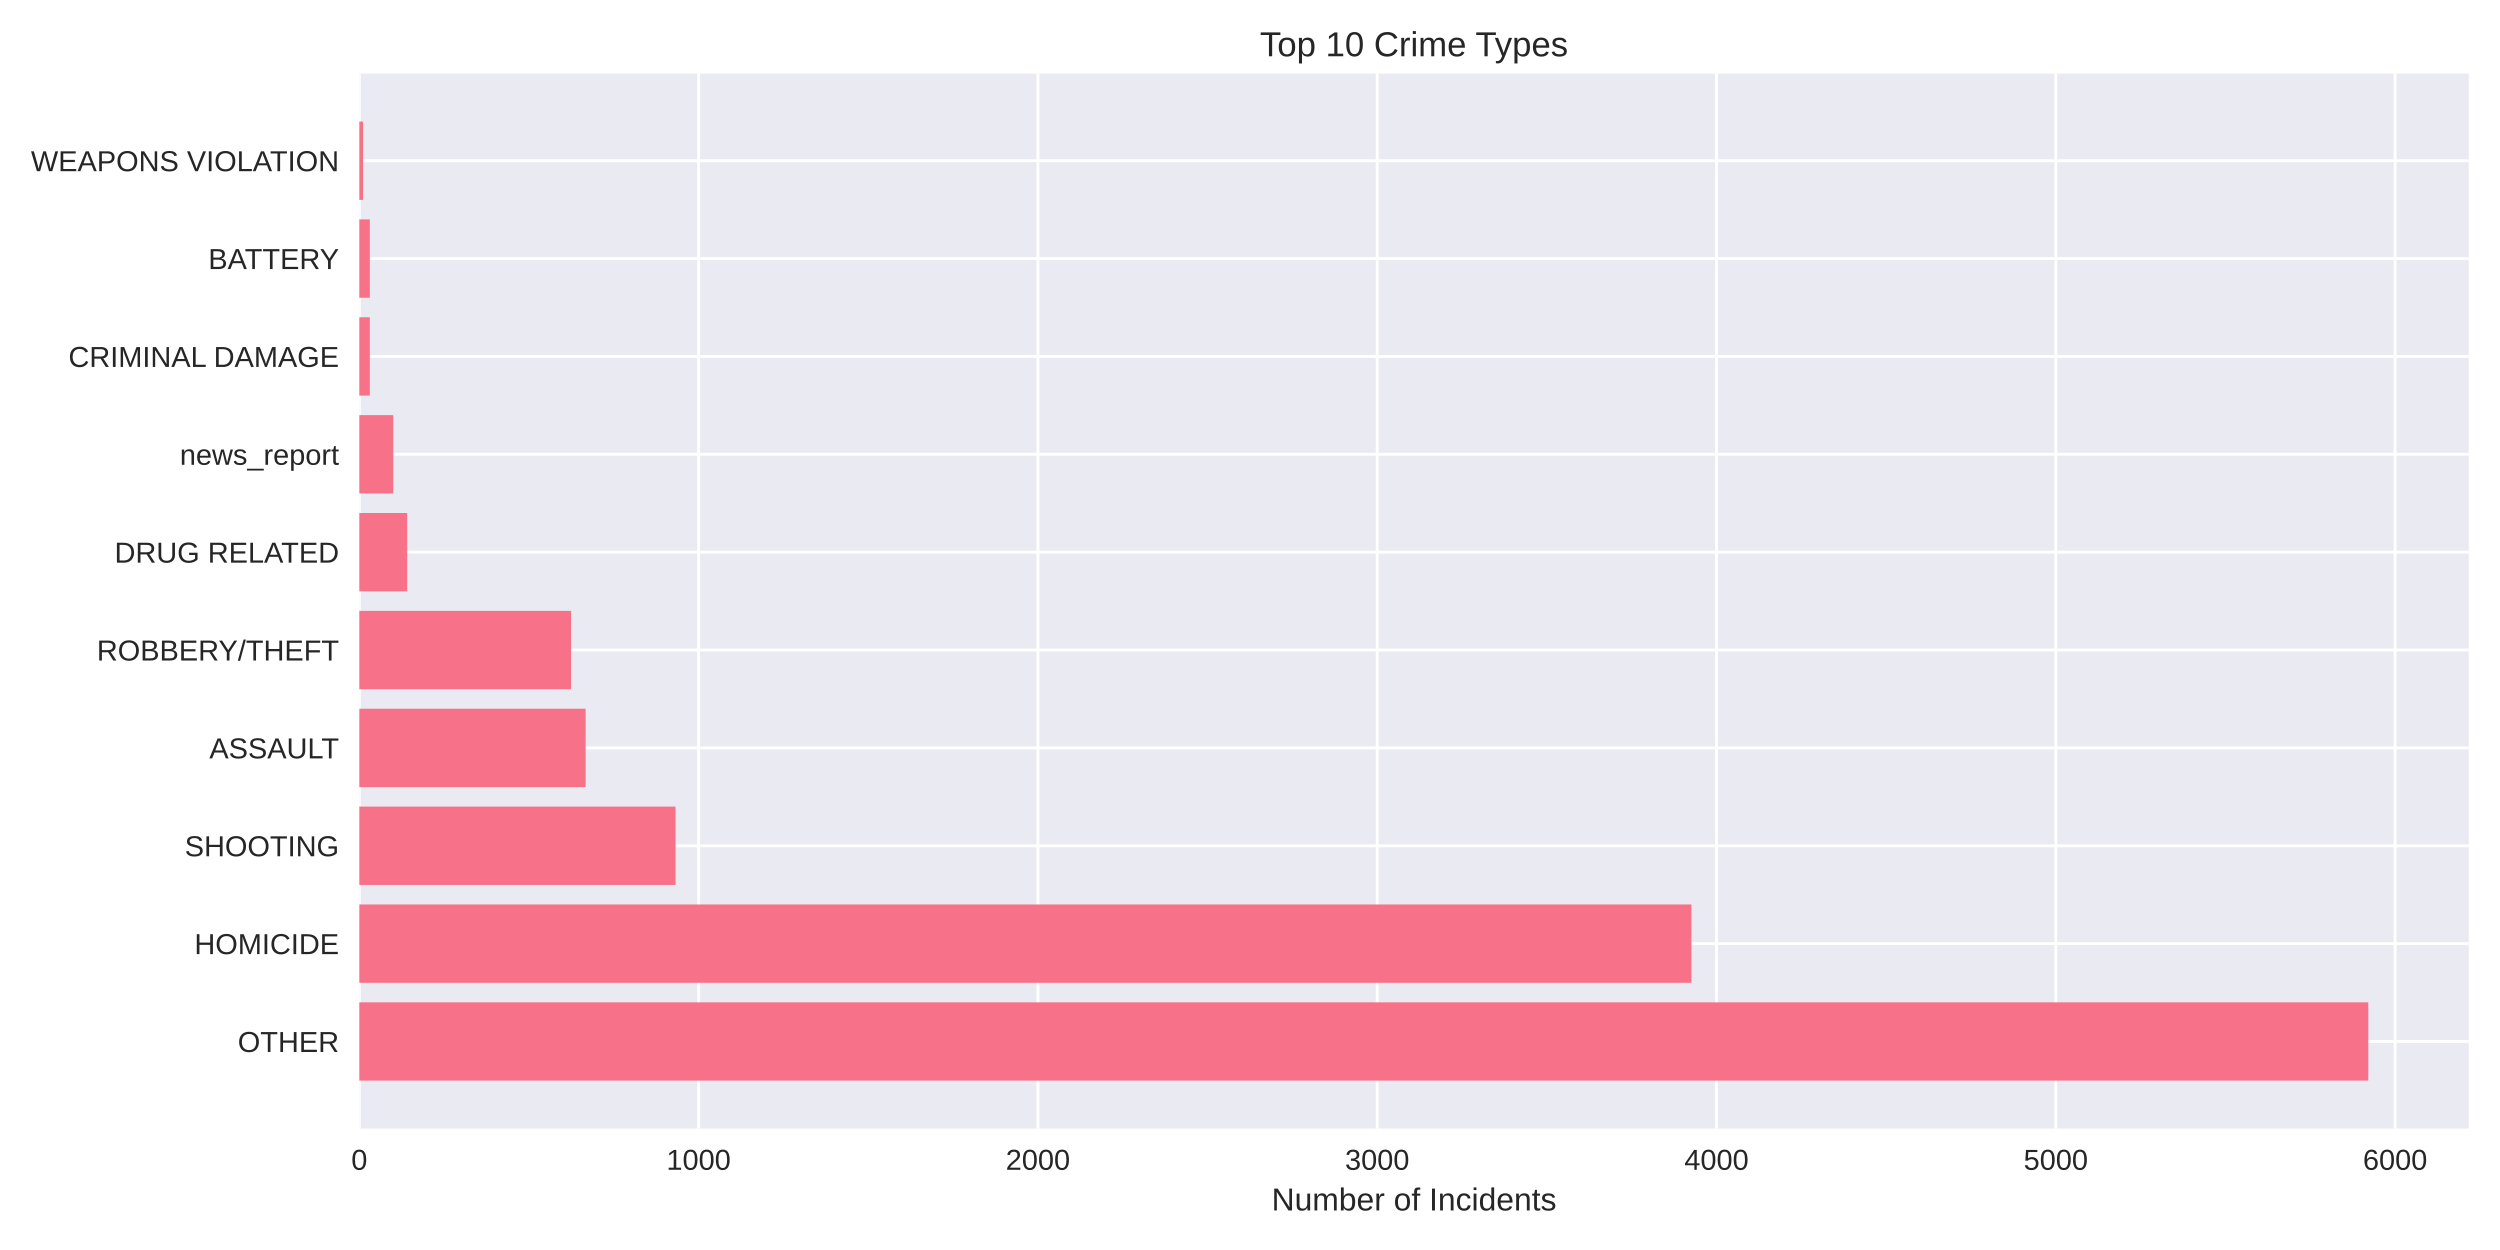
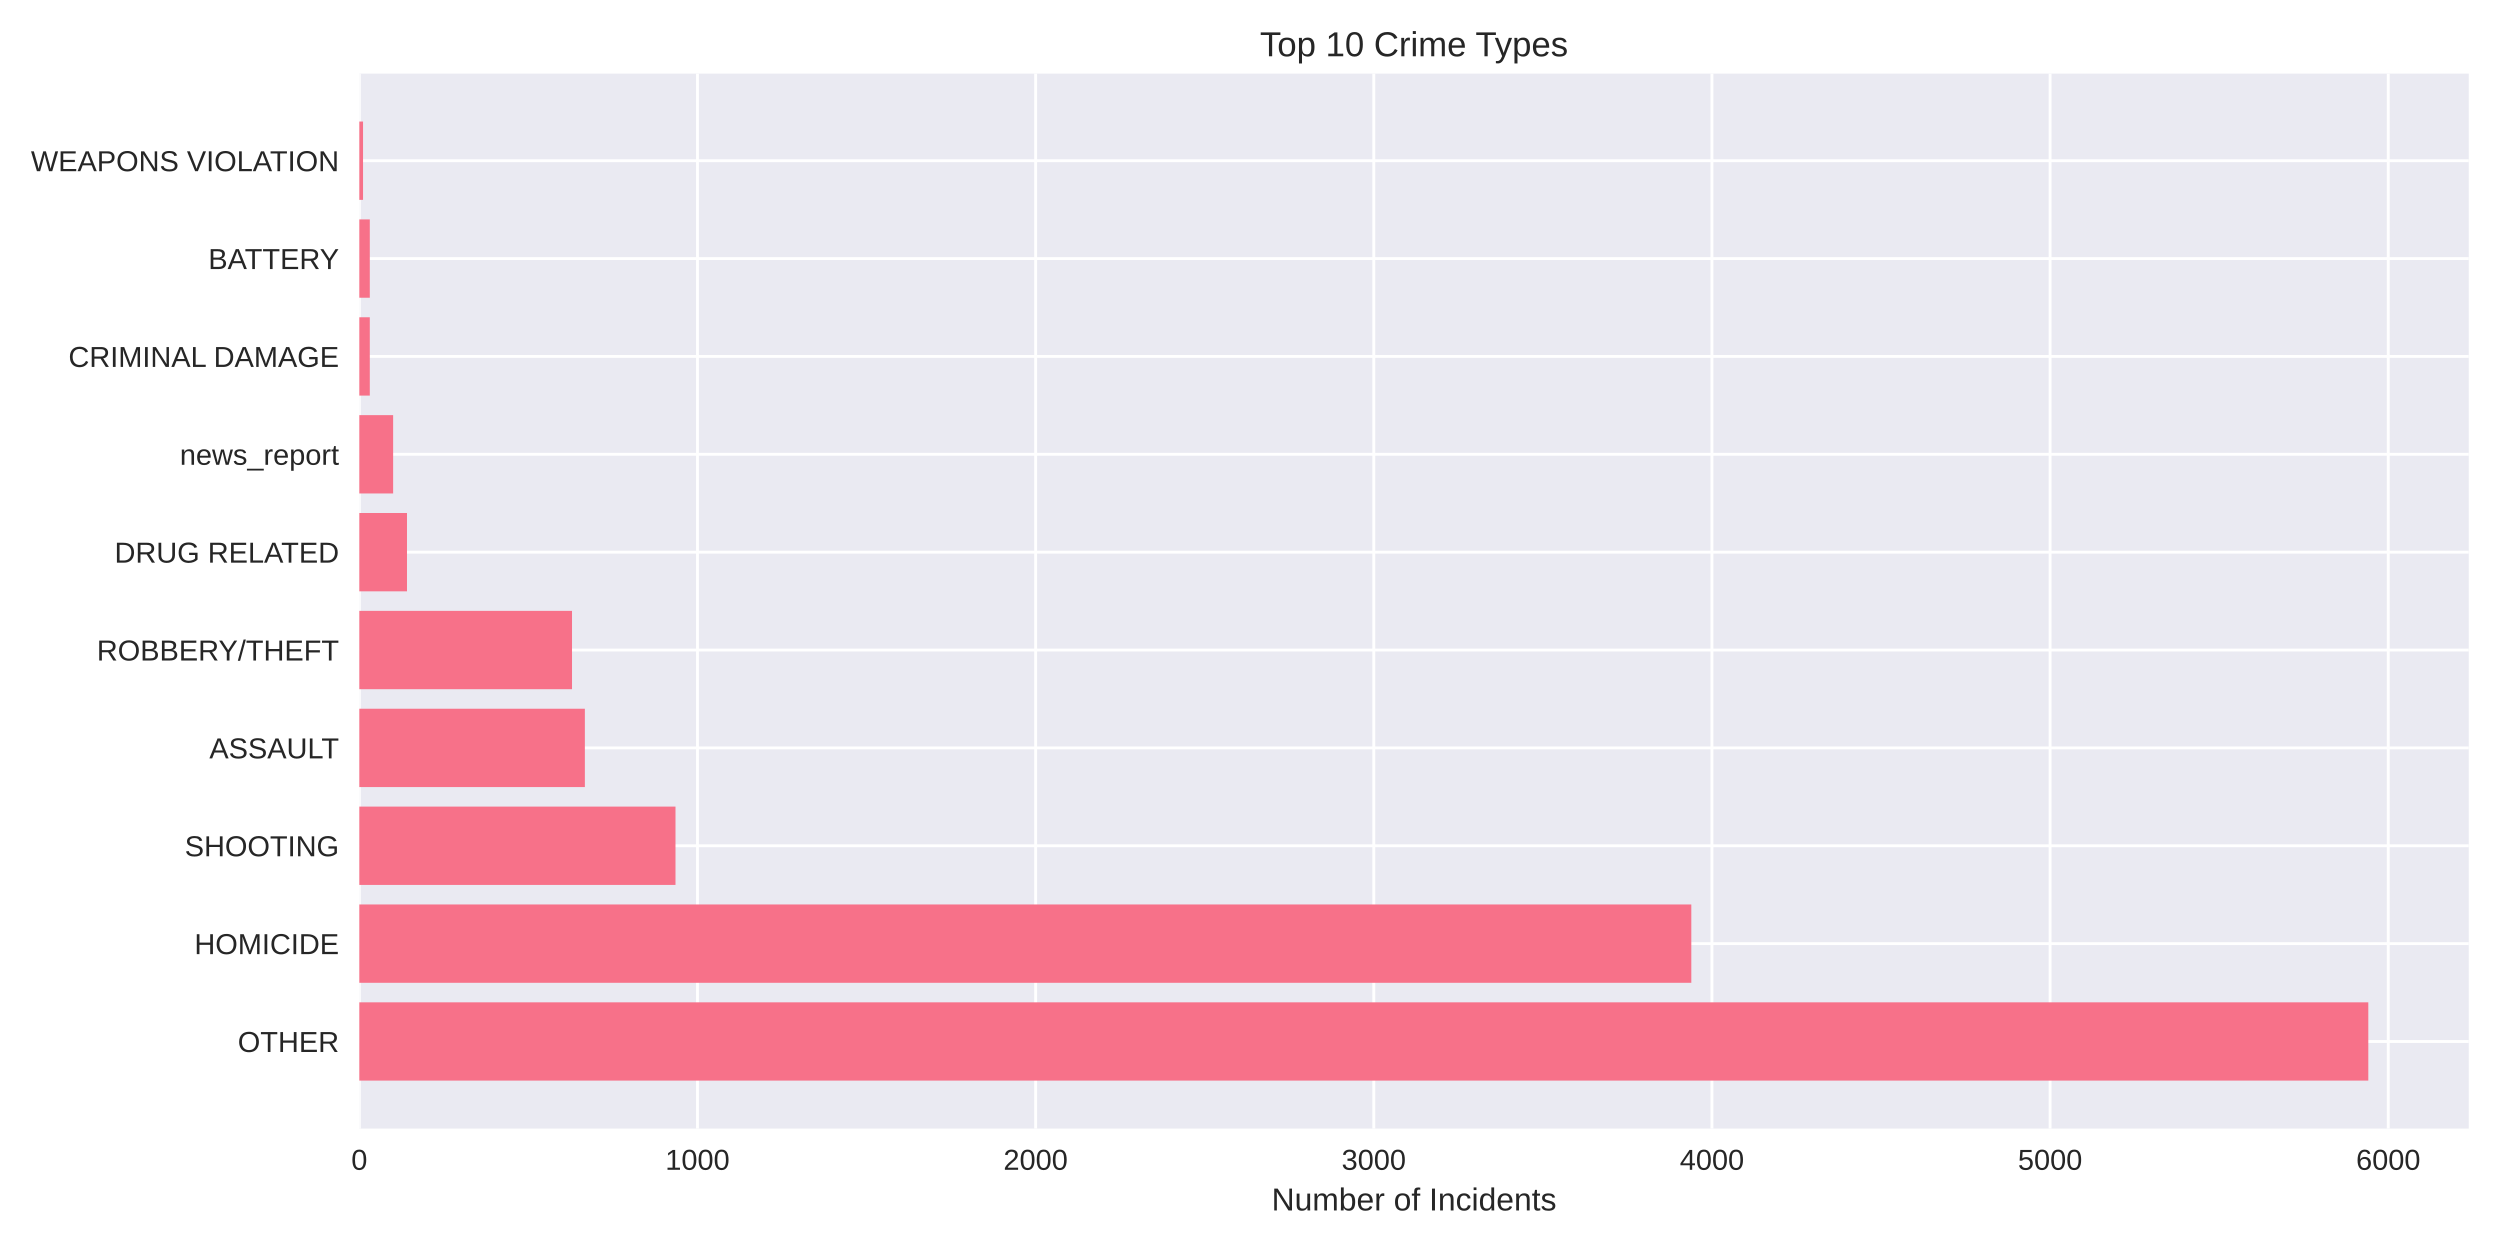
<svg xmlns="http://www.w3.org/2000/svg" width="864pt" height="432pt" viewBox="0 0 864 432" version="1.1">
  <defs>
    <style type="text/css">*{stroke-linejoin: round; stroke-linecap: butt}</style>
  </defs>
  <g id="figure_1">
    <g id="patch_1">
      <path d="M 0 432  L 864 432  L 864 0  L 0 0  z " style="fill: #ffffff" />
    </g>
    <g id="axes_1">
      <g id="patch_2">
        <path d="M 124.18 390.04  L 853.2 390.04  L 853.2 25.44  L 124.18 25.44  z " style="fill: #eaeaf2" />
      </g>
      <g id="matplotlib.axis_1">
        <g id="xtick_1">
          <g id="line2d_1">
-             <path d="M 124.18 390.04  L 124.18 25.44  " clip-path="url(#pf53f0960e8)" style="fill: none; stroke: #ffffff; stroke-linecap: round" />
+             <path d="M 124.18 390.04  L 124.18 25.44  " clip-path="url(#pa549fccc24)" style="fill: none; stroke: #ffffff; stroke-linecap: round" />
          </g>
          <g id="line2d_2" />
          <g id="text_1">
            <text style="fill: #262626; font: 10px 'Arial', 'Liberation Sans', 'DejaVu Sans', 'Bitstream Vera Sans', sans-serif; text-anchor: middle" x="124.18" y="404.287" transform="rotate(-0 124.18 404.2869)">0</text>
          </g>
        </g>
        <g id="xtick_2">
          <g id="line2d_3">
-             <path d="M 241.441 390.04  L 241.441 25.44  " clip-path="url(#pf53f0960e8)" style="fill: none; stroke: #ffffff; stroke-linecap: round" />
+             <path d="M 241.047 390.04  L 241.047 25.44  " clip-path="url(#pa549fccc24)" style="fill: none; stroke: #ffffff; stroke-linecap: round" />
          </g>
          <g id="line2d_4" />
          <g id="text_2">
-             <text style="fill: #262626; font: 10px 'Arial', 'Liberation Sans', 'DejaVu Sans', 'Bitstream Vera Sans', sans-serif; text-anchor: middle" x="241.441" y="404.287" transform="rotate(-0 241.4414 404.2869)">1000</text>
+             <text style="fill: #262626; font: 10px 'Arial', 'Liberation Sans', 'DejaVu Sans', 'Bitstream Vera Sans', sans-serif; text-anchor: middle" x="241.047" y="404.287" transform="rotate(-0 241.0466 404.2869)">1000</text>
          </g>
        </g>
        <g id="xtick_3">
          <g id="line2d_5">
-             <path d="M 358.703 390.04  L 358.703 25.44  " clip-path="url(#pf53f0960e8)" style="fill: none; stroke: #ffffff; stroke-linecap: round" />
+             <path d="M 357.913 390.04  L 357.913 25.44  " clip-path="url(#pa549fccc24)" style="fill: none; stroke: #ffffff; stroke-linecap: round" />
          </g>
          <g id="line2d_6" />
          <g id="text_3">
-             <text style="fill: #262626; font: 10px 'Arial', 'Liberation Sans', 'DejaVu Sans', 'Bitstream Vera Sans', sans-serif; text-anchor: middle" x="358.703" y="404.287" transform="rotate(-0 358.7028 404.2869)">2000</text>
+             <text style="fill: #262626; font: 10px 'Arial', 'Liberation Sans', 'DejaVu Sans', 'Bitstream Vera Sans', sans-serif; text-anchor: middle" x="357.913" y="404.287" transform="rotate(-0 357.9133 404.2869)">2000</text>
          </g>
        </g>
        <g id="xtick_4">
          <g id="line2d_7">
-             <path d="M 475.964 390.04  L 475.964 25.44  " clip-path="url(#pf53f0960e8)" style="fill: none; stroke: #ffffff; stroke-linecap: round" />
+             <path d="M 474.78 390.04  L 474.78 25.44  " clip-path="url(#pa549fccc24)" style="fill: none; stroke: #ffffff; stroke-linecap: round" />
          </g>
          <g id="line2d_8" />
          <g id="text_4">
-             <text style="fill: #262626; font: 10px 'Arial', 'Liberation Sans', 'DejaVu Sans', 'Bitstream Vera Sans', sans-serif; text-anchor: middle" x="475.964" y="404.287" transform="rotate(-0 475.9642 404.2869)">3000</text>
+             <text style="fill: #262626; font: 10px 'Arial', 'Liberation Sans', 'DejaVu Sans', 'Bitstream Vera Sans', sans-serif; text-anchor: middle" x="474.78" y="404.287" transform="rotate(-0 474.7799 404.2869)">3000</text>
          </g>
        </g>
        <g id="xtick_5">
          <g id="line2d_9">
-             <path d="M 593.226 390.04  L 593.226 25.44  " clip-path="url(#pf53f0960e8)" style="fill: none; stroke: #ffffff; stroke-linecap: round" />
+             <path d="M 591.647 390.04  L 591.647 25.44  " clip-path="url(#pa549fccc24)" style="fill: none; stroke: #ffffff; stroke-linecap: round" />
          </g>
          <g id="line2d_10" />
          <g id="text_5">
-             <text style="fill: #262626; font: 10px 'Arial', 'Liberation Sans', 'DejaVu Sans', 'Bitstream Vera Sans', sans-serif; text-anchor: middle" x="593.226" y="404.287" transform="rotate(-0 593.2256 404.2869)">4000</text>
+             <text style="fill: #262626; font: 10px 'Arial', 'Liberation Sans', 'DejaVu Sans', 'Bitstream Vera Sans', sans-serif; text-anchor: middle" x="591.647" y="404.287" transform="rotate(-0 591.6466 404.2869)">4000</text>
          </g>
        </g>
        <g id="xtick_6">
          <g id="line2d_11">
-             <path d="M 710.487 390.04  L 710.487 25.44  " clip-path="url(#pf53f0960e8)" style="fill: none; stroke: #ffffff; stroke-linecap: round" />
+             <path d="M 708.513 390.04  L 708.513 25.44  " clip-path="url(#pa549fccc24)" style="fill: none; stroke: #ffffff; stroke-linecap: round" />
          </g>
          <g id="line2d_12" />
          <g id="text_6">
-             <text style="fill: #262626; font: 10px 'Arial', 'Liberation Sans', 'DejaVu Sans', 'Bitstream Vera Sans', sans-serif; text-anchor: middle" x="710.487" y="404.287" transform="rotate(-0 710.487 404.2869)">5000</text>
+             <text style="fill: #262626; font: 10px 'Arial', 'Liberation Sans', 'DejaVu Sans', 'Bitstream Vera Sans', sans-serif; text-anchor: middle" x="708.513" y="404.287" transform="rotate(-0 708.5132 404.2869)">5000</text>
          </g>
        </g>
        <g id="xtick_7">
          <g id="line2d_13">
-             <path d="M 827.748 390.04  L 827.748 25.44  " clip-path="url(#pf53f0960e8)" style="fill: none; stroke: #ffffff; stroke-linecap: round" />
+             <path d="M 825.38 390.04  L 825.38 25.44  " clip-path="url(#pa549fccc24)" style="fill: none; stroke: #ffffff; stroke-linecap: round" />
          </g>
          <g id="line2d_14" />
          <g id="text_7">
-             <text style="fill: #262626; font: 10px 'Arial', 'Liberation Sans', 'DejaVu Sans', 'Bitstream Vera Sans', sans-serif; text-anchor: middle" x="827.748" y="404.287" transform="rotate(-0 827.7484 404.2869)">6000</text>
+             <text style="fill: #262626; font: 10px 'Arial', 'Liberation Sans', 'DejaVu Sans', 'Bitstream Vera Sans', sans-serif; text-anchor: middle" x="825.38" y="404.287" transform="rotate(-0 825.3799 404.2869)">6000</text>
          </g>
        </g>
        <g id="text_8">
          <text style="fill: #262626; font: 11px 'Arial', 'Liberation Sans', 'DejaVu Sans', 'Bitstream Vera Sans', sans-serif; text-anchor: middle" x="488.69" y="418.333" transform="rotate(-0 488.69 418.3334)">Number of Incidents</text>
        </g>
      </g>
      <g id="matplotlib.axis_2">
        <g id="ytick_1">
          <g id="line2d_15">
-             <path d="M 124.18 359.939  L 853.2 359.939  " clip-path="url(#pf53f0960e8)" style="fill: none; stroke: #ffffff; stroke-linecap: round" />
+             <path d="M 124.18 359.939  L 853.2 359.939  " clip-path="url(#pa549fccc24)" style="fill: none; stroke: #ffffff; stroke-linecap: round" />
          </g>
          <g id="line2d_16" />
          <g id="text_9">
            <text style="fill: #262626; font: 10px 'Arial', 'Liberation Sans', 'DejaVu Sans', 'Bitstream Vera Sans', sans-serif; text-anchor: end" x="117.18" y="363.562" transform="rotate(-0 117.18 363.562)">OTHER</text>
          </g>
        </g>
        <g id="ytick_2">
          <g id="line2d_17">
-             <path d="M 124.18 326.117  L 853.2 326.117  " clip-path="url(#pf53f0960e8)" style="fill: none; stroke: #ffffff; stroke-linecap: round" />
+             <path d="M 124.18 326.117  L 853.2 326.117  " clip-path="url(#pa549fccc24)" style="fill: none; stroke: #ffffff; stroke-linecap: round" />
          </g>
          <g id="line2d_18" />
          <g id="text_10">
            <text style="fill: #262626; font: 10px 'Arial', 'Liberation Sans', 'DejaVu Sans', 'Bitstream Vera Sans', sans-serif; text-anchor: end" x="117.18" y="329.74" transform="rotate(-0 117.18 329.7401)">HOMICIDE</text>
          </g>
        </g>
        <g id="ytick_3">
          <g id="line2d_19">
-             <path d="M 124.18 292.295  L 853.2 292.295  " clip-path="url(#pf53f0960e8)" style="fill: none; stroke: #ffffff; stroke-linecap: round" />
+             <path d="M 124.18 292.295  L 853.2 292.295  " clip-path="url(#pa549fccc24)" style="fill: none; stroke: #ffffff; stroke-linecap: round" />
          </g>
          <g id="line2d_20" />
          <g id="text_11">
            <text style="fill: #262626; font: 10px 'Arial', 'Liberation Sans', 'DejaVu Sans', 'Bitstream Vera Sans', sans-serif; text-anchor: end" x="117.18" y="295.918" transform="rotate(-0 117.18 295.9182)">SHOOTING</text>
          </g>
        </g>
        <g id="ytick_4">
          <g id="line2d_21">
-             <path d="M 124.18 258.473  L 853.2 258.473  " clip-path="url(#pf53f0960e8)" style="fill: none; stroke: #ffffff; stroke-linecap: round" />
+             <path d="M 124.18 258.473  L 853.2 258.473  " clip-path="url(#pa549fccc24)" style="fill: none; stroke: #ffffff; stroke-linecap: round" />
          </g>
          <g id="line2d_22" />
          <g id="text_12">
            <text style="fill: #262626; font: 10px 'Arial', 'Liberation Sans', 'DejaVu Sans', 'Bitstream Vera Sans', sans-serif; text-anchor: end" x="117.18" y="262.096" transform="rotate(-0 117.18 262.0963)">ASSAULT</text>
          </g>
        </g>
        <g id="ytick_5">
          <g id="line2d_23">
-             <path d="M 124.18 224.651  L 853.2 224.651  " clip-path="url(#pf53f0960e8)" style="fill: none; stroke: #ffffff; stroke-linecap: round" />
+             <path d="M 124.18 224.651  L 853.2 224.651  " clip-path="url(#pa549fccc24)" style="fill: none; stroke: #ffffff; stroke-linecap: round" />
          </g>
          <g id="line2d_24" />
          <g id="text_13">
            <text style="fill: #262626; font: 10px 'Arial', 'Liberation Sans', 'DejaVu Sans', 'Bitstream Vera Sans', sans-serif; text-anchor: end" x="117.18" y="228.274" transform="rotate(-0 117.18 228.2744)">ROBBERY/THEFT</text>
          </g>
        </g>
        <g id="ytick_6">
          <g id="line2d_25">
-             <path d="M 124.18 190.829  L 853.2 190.829  " clip-path="url(#pf53f0960e8)" style="fill: none; stroke: #ffffff; stroke-linecap: round" />
+             <path d="M 124.18 190.829  L 853.2 190.829  " clip-path="url(#pa549fccc24)" style="fill: none; stroke: #ffffff; stroke-linecap: round" />
          </g>
          <g id="line2d_26" />
          <g id="text_14">
            <text style="fill: #262626; font: 10px 'Arial', 'Liberation Sans', 'DejaVu Sans', 'Bitstream Vera Sans', sans-serif; text-anchor: end" x="117.18" y="194.452" transform="rotate(-0 117.18 194.4525)">DRUG RELATED</text>
          </g>
        </g>
        <g id="ytick_7">
          <g id="line2d_27">
-             <path d="M 124.18 157.007  L 853.2 157.007  " clip-path="url(#pf53f0960e8)" style="fill: none; stroke: #ffffff; stroke-linecap: round" />
+             <path d="M 124.18 157.007  L 853.2 157.007  " clip-path="url(#pa549fccc24)" style="fill: none; stroke: #ffffff; stroke-linecap: round" />
          </g>
          <g id="line2d_28" />
          <g id="text_15">
            <text style="fill: #262626; font: 10px 'Arial', 'Liberation Sans', 'DejaVu Sans', 'Bitstream Vera Sans', sans-serif; text-anchor: end" x="117.18" y="160.631" transform="rotate(-0 117.18 160.6306)">news_report</text>
          </g>
        </g>
        <g id="ytick_8">
          <g id="line2d_29">
-             <path d="M 124.18 123.185  L 853.2 123.185  " clip-path="url(#pf53f0960e8)" style="fill: none; stroke: #ffffff; stroke-linecap: round" />
+             <path d="M 124.18 123.185  L 853.2 123.185  " clip-path="url(#pa549fccc24)" style="fill: none; stroke: #ffffff; stroke-linecap: round" />
          </g>
          <g id="line2d_30" />
          <g id="text_16">
            <text style="fill: #262626; font: 10px 'Arial', 'Liberation Sans', 'DejaVu Sans', 'Bitstream Vera Sans', sans-serif; text-anchor: end" x="117.18" y="126.809" transform="rotate(-0 117.18 126.8087)">CRIMINAL DAMAGE</text>
          </g>
        </g>
        <g id="ytick_9">
          <g id="line2d_31">
-             <path d="M 124.18 89.363  L 853.2 89.363  " clip-path="url(#pf53f0960e8)" style="fill: none; stroke: #ffffff; stroke-linecap: round" />
+             <path d="M 124.18 89.363  L 853.2 89.363  " clip-path="url(#pa549fccc24)" style="fill: none; stroke: #ffffff; stroke-linecap: round" />
          </g>
          <g id="line2d_32" />
          <g id="text_17">
            <text style="fill: #262626; font: 10px 'Arial', 'Liberation Sans', 'DejaVu Sans', 'Bitstream Vera Sans', sans-serif; text-anchor: end" x="117.18" y="92.987" transform="rotate(-0 117.18 92.98681)">BATTERY</text>
          </g>
        </g>
        <g id="ytick_10">
          <g id="line2d_33">
-             <path d="M 124.18 55.541  L 853.2 55.541  " clip-path="url(#pf53f0960e8)" style="fill: none; stroke: #ffffff; stroke-linecap: round" />
+             <path d="M 124.18 55.541  L 853.2 55.541  " clip-path="url(#pa549fccc24)" style="fill: none; stroke: #ffffff; stroke-linecap: round" />
          </g>
          <g id="line2d_34" />
          <g id="text_18">
            <text style="fill: #262626; font: 10px 'Arial', 'Liberation Sans', 'DejaVu Sans', 'Bitstream Vera Sans', sans-serif; text-anchor: end" x="117.18" y="59.165" transform="rotate(-0 117.18 59.16492)">WEAPONS VIOLATION</text>
          </g>
        </g>
      </g>
      <g id="patch_3">
-         <path d="M 124.18 373.467  L 818.485 373.467  L 818.485 346.41  L 124.18 346.41  z " clip-path="url(#pf53f0960e8)" style="fill: #f77189" />
+         <path d="M 124.18 373.467  L 818.485 373.467  L 818.485 346.41  L 124.18 346.41  z " clip-path="url(#pa549fccc24)" style="fill: #f77189" />
      </g>
      <g id="patch_4">
-         <path d="M 124.18 339.645  L 584.548 339.645  L 584.548 312.588  L 124.18 312.588  z " clip-path="url(#pf53f0960e8)" style="fill: #f77189" />
+         <path d="M 124.18 339.645  L 584.518 339.645  L 584.518 312.588  L 124.18 312.588  z " clip-path="url(#pa549fccc24)" style="fill: #f77189" />
      </g>
      <g id="patch_5">
-         <path d="M 124.18 305.823  L 233.468 305.823  L 233.468 278.766  L 124.18 278.766  z " clip-path="url(#pf53f0960e8)" style="fill: #f77189" />
+         <path d="M 124.18 305.823  L 233.45 305.823  L 233.45 278.766  L 124.18 278.766  z " clip-path="url(#pa549fccc24)" style="fill: #f77189" />
      </g>
      <g id="patch_6">
-         <path d="M 124.18 272.002  L 202.393 272.002  L 202.393 244.944  L 124.18 244.944  z " clip-path="url(#pf53f0960e8)" style="fill: #f77189" />
+         <path d="M 124.18 272.002  L 202.13 272.002  L 202.13 244.944  L 124.18 244.944  z " clip-path="url(#pa549fccc24)" style="fill: #f77189" />
      </g>
      <g id="patch_7">
-         <path d="M 124.18 238.18  L 197.351 238.18  L 197.351 211.122  L 124.18 211.122  z " clip-path="url(#pf53f0960e8)" style="fill: #f77189" />
+         <path d="M 124.18 238.18  L 197.689 238.18  L 197.689 211.122  L 124.18 211.122  z " clip-path="url(#pa549fccc24)" style="fill: #f77189" />
      </g>
      <g id="patch_8">
-         <path d="M 124.18 204.358  L 140.714 204.358  L 140.714 177.3  L 124.18 177.3  z " clip-path="url(#pf53f0960e8)" style="fill: #f77189" />
+         <path d="M 124.18 204.358  L 140.658 204.358  L 140.658 177.3  L 124.18 177.3  z " clip-path="url(#pa549fccc24)" style="fill: #f77189" />
      </g>
      <g id="patch_9">
-         <path d="M 124.18 170.536  L 135.906 170.536  L 135.906 143.478  L 124.18 143.478  z " clip-path="url(#pf53f0960e8)" style="fill: #f77189" />
+         <path d="M 124.18 170.536  L 135.867 170.536  L 135.867 143.478  L 124.18 143.478  z " clip-path="url(#pa549fccc24)" style="fill: #f77189" />
      </g>
      <g id="patch_10">
-         <path d="M 124.18 136.714  L 127.815 136.714  L 127.815 109.657  L 124.18 109.657  z " clip-path="url(#pf53f0960e8)" style="fill: #f77189" />
+         <path d="M 124.18 136.714  L 127.803 136.714  L 127.803 109.657  L 124.18 109.657  z " clip-path="url(#pa549fccc24)" style="fill: #f77189" />
      </g>
      <g id="patch_11">
-         <path d="M 124.18 102.892  L 127.815 102.892  L 127.815 75.835  L 124.18 75.835  z " clip-path="url(#pf53f0960e8)" style="fill: #f77189" />
+         <path d="M 124.18 102.892  L 127.803 102.892  L 127.803 75.835  L 124.18 75.835  z " clip-path="url(#pa549fccc24)" style="fill: #f77189" />
      </g>
      <g id="patch_12">
-         <path d="M 124.18 69.07  L 125.47 69.07  L 125.47 42.013  L 124.18 42.013  z " clip-path="url(#pf53f0960e8)" style="fill: #f77189" />
+         <path d="M 124.18 69.07  L 125.466 69.07  L 125.466 42.013  L 124.18 42.013  z " clip-path="url(#pa549fccc24)" style="fill: #f77189" />
      </g>
      <g id="patch_13">
        <path d="M 124.18 390.04  L 124.18 25.44  " style="fill: none" />
      </g>
      <g id="patch_14">
        <path d="M 853.2 390.04  L 853.2 25.44  " style="fill: none" />
      </g>
      <g id="patch_15">
        <path d="M 124.18 390.04  L 853.2 390.04  " style="fill: none" />
      </g>
      <g id="patch_16">
        <path d="M 124.18 25.44  L 853.2 25.44  " style="fill: none" />
      </g>
      <g id="text_19">
        <text style="fill: #262626; font: 12px 'Arial', 'Liberation Sans', 'DejaVu Sans', 'Bitstream Vera Sans', sans-serif; text-anchor: middle" x="488.69" y="19.44" transform="rotate(-0 488.69 19.44)">Top 10 Crime Types</text>
      </g>
    </g>
  </g>
  <defs>
-     <clipPath id="pf53f0960e8">
+     <clipPath id="pa549fccc24">
      <rect x="124.18" y="25.44" width="729.02" height="364.6" />
    </clipPath>
  </defs>
</svg>
